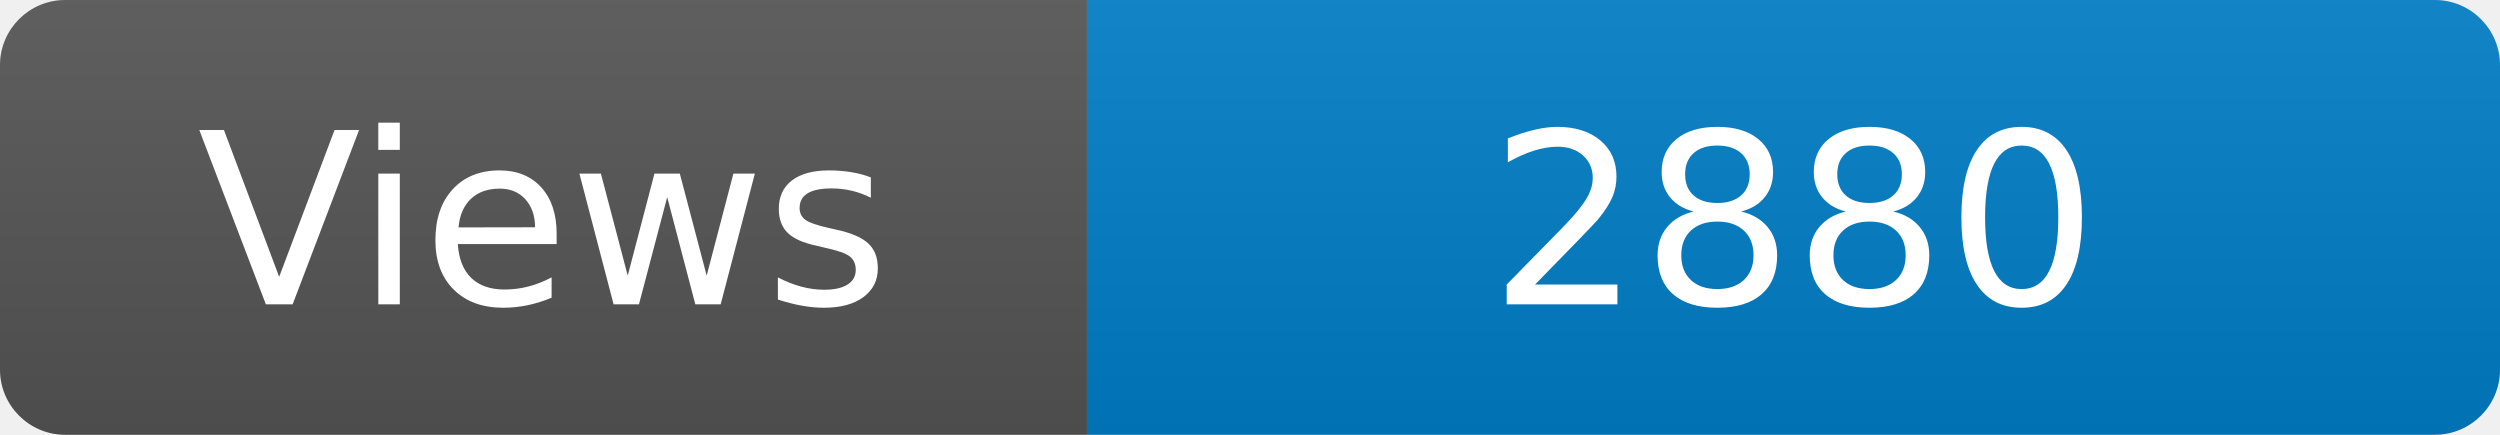
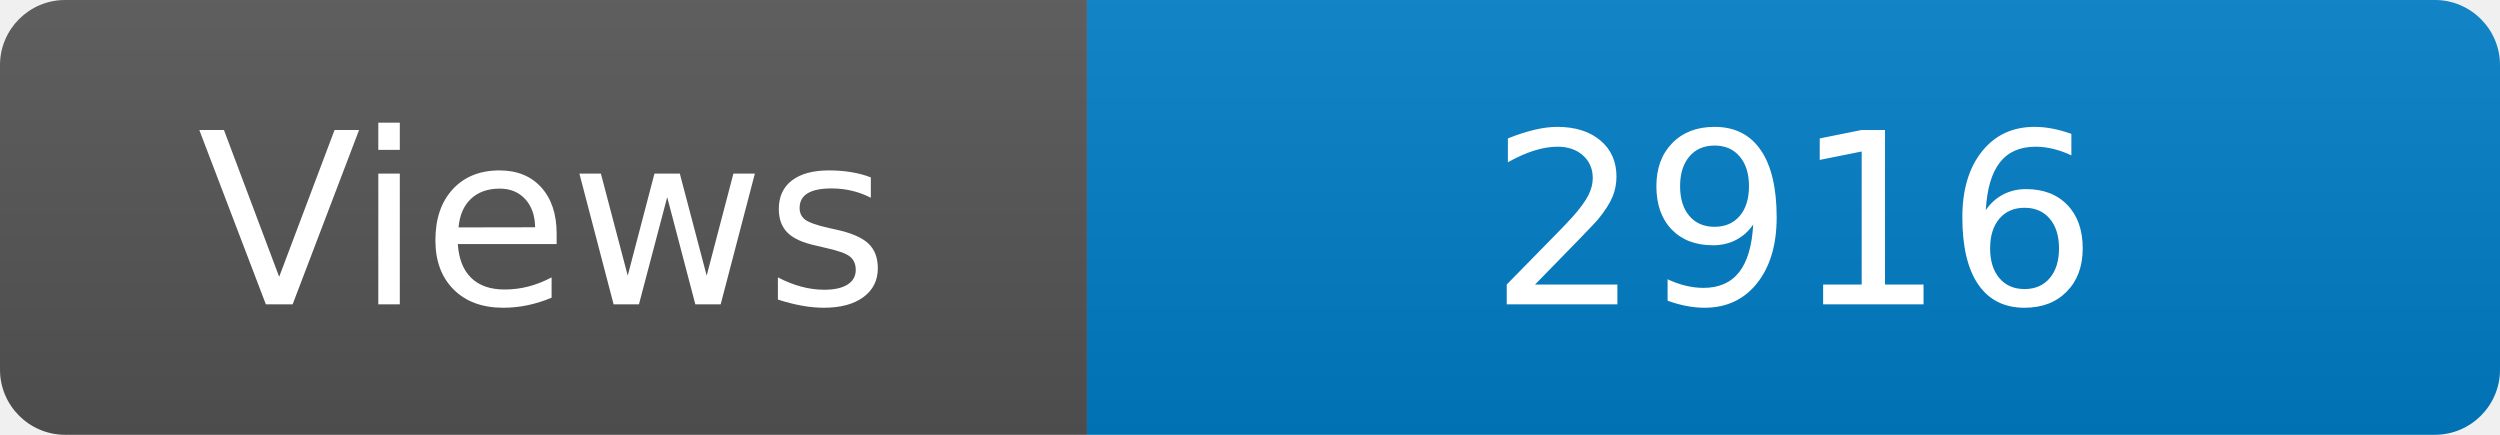
<svg xmlns="http://www.w3.org/2000/svg" width="115" height="20" role="img" aria-label="Maintained?: yes">
  <linearGradient id="s" x2="0" y2="100%">
    <stop offset="0" stop-color="#bbb" stop-opacity=".1" />
    <stop offset="1" stop-opacity=".1" />
  </linearGradient>
  <clipPath id="r">
    <rect width="115" height="20" rx="3" fill="#fff" />
  </clipPath>
  <g clip-path="url(#r)">
    <rect width="50" height="20" fill="#555" />
    <rect x="50" width="160" height="20" fill="#007ec6" />
    <rect width="115" height="20" fill="url(#s)" />
  </g>
  <g fill="#fff" text-anchor="middle" font-family="Verdana,Geneva,DejaVu Sans,sans-serif" font-size="110">
    <text x="250" y="140" transform="scale(.1)" fill="#fff">Views</text>
-     <text x="825" y="140" transform="scale(.1)" fill="#fff">2880</text>
+     <text x="825" y="140" transform="scale(.1)" fill="#fff">2916</text>
  </g>
</svg>
